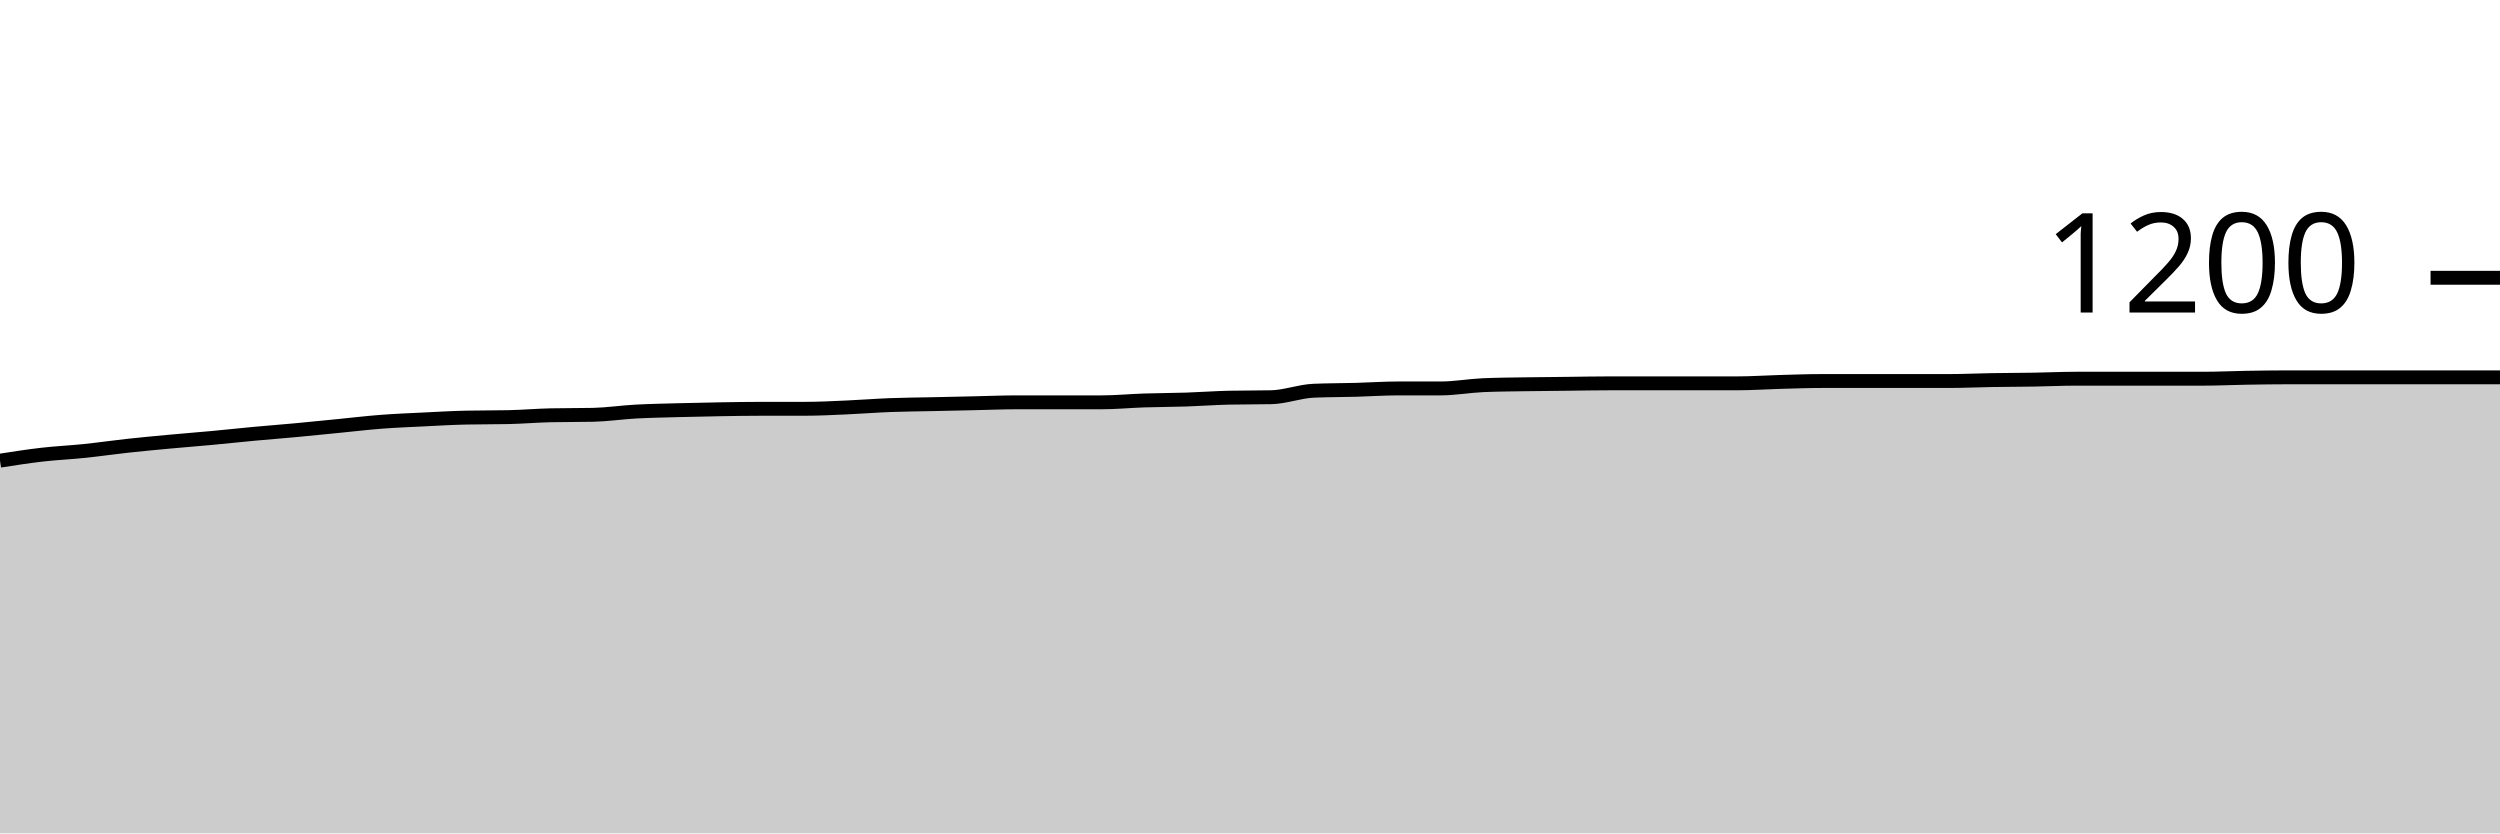
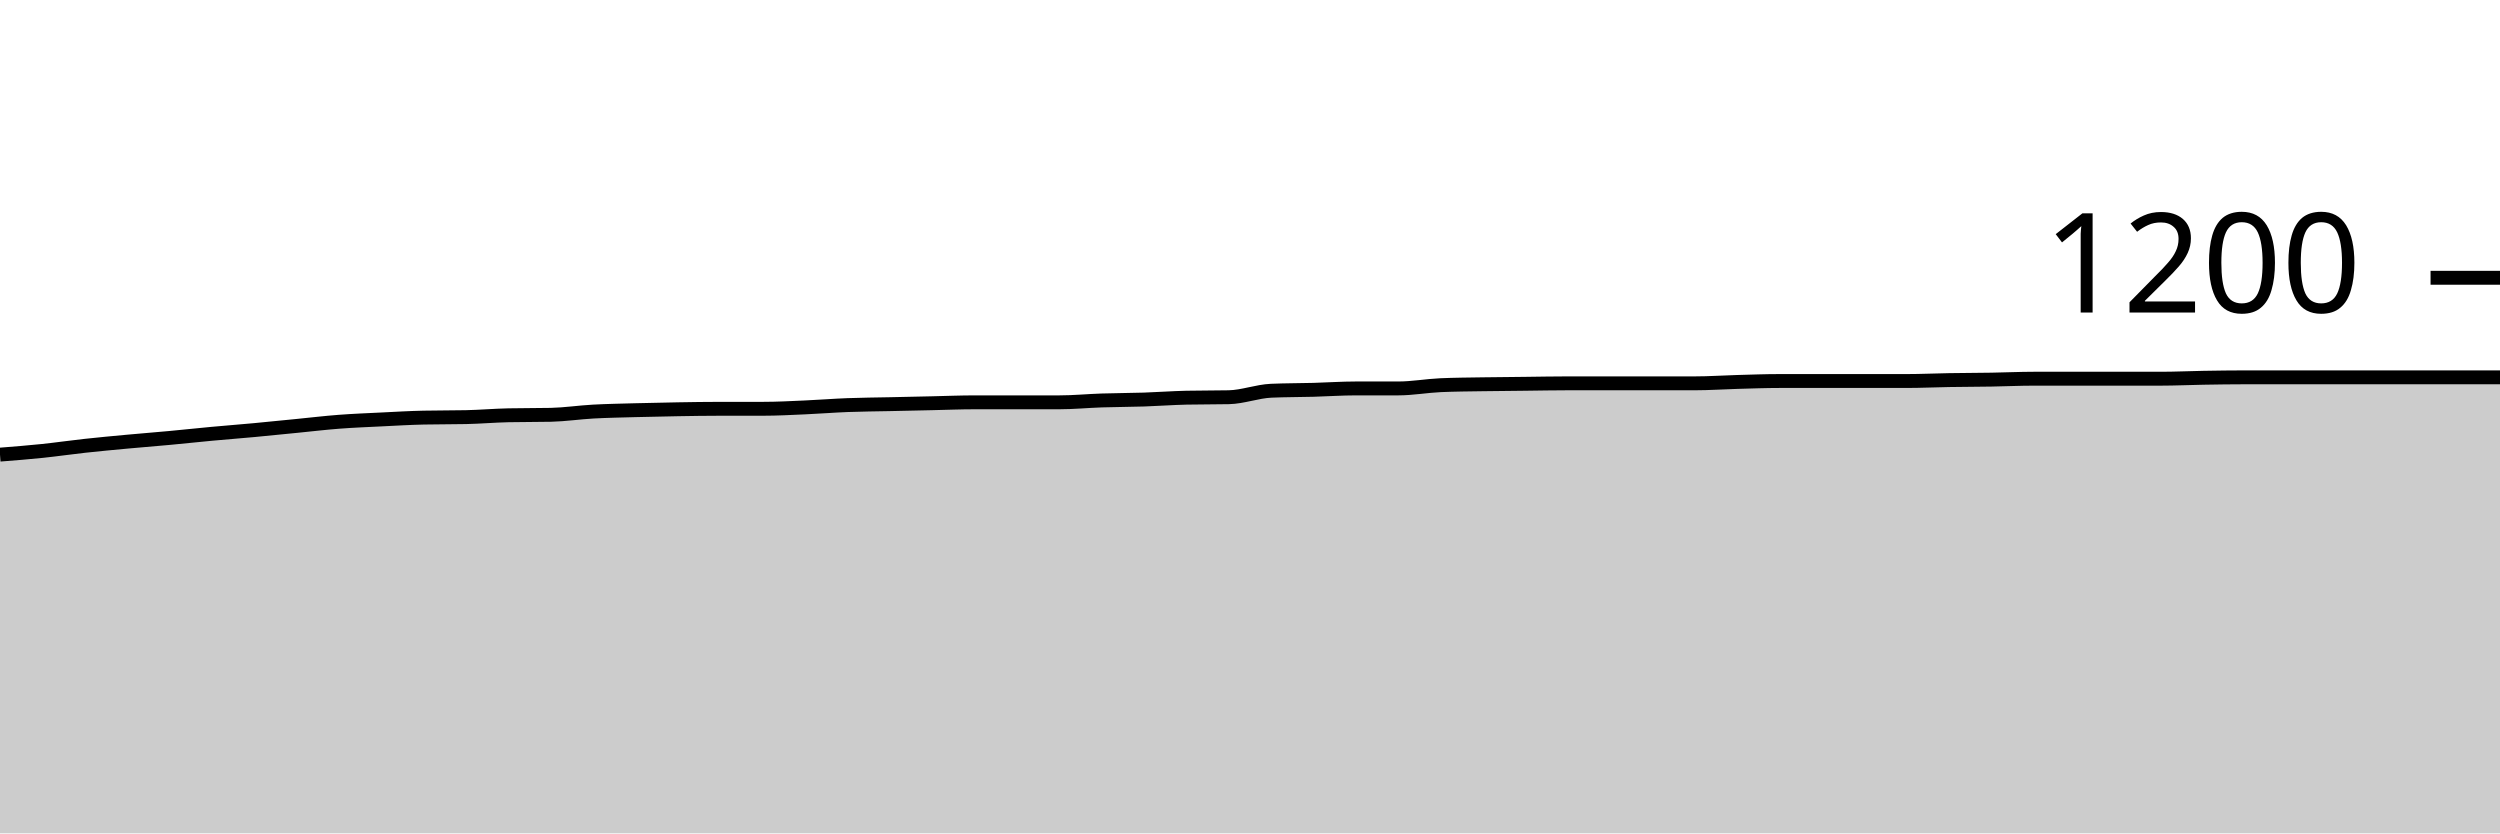
<svg xmlns="http://www.w3.org/2000/svg" viewBox="0 0 180 60">
  <g transform="translate(0,20)">
-     <path class="area" fill="rgba(0, 0, 0, 0.2)" d="M0,13.167C1.017,13.008,2.034,12.85,3.051,12.733C4.068,12.617,5.085,12.572,6.102,12.467C7.119,12.361,8.136,12.211,9.153,12.1C10.169,11.989,11.186,11.894,12.203,11.8C13.22,11.706,14.237,11.628,15.254,11.533C16.271,11.439,17.288,11.328,18.305,11.233C19.322,11.139,20.339,11.061,21.356,10.967C22.373,10.872,23.39,10.767,24.407,10.667C25.424,10.567,26.441,10.444,27.458,10.367C28.475,10.289,29.492,10.25,30.508,10.2C31.525,10.15,32.542,10.089,33.559,10.067C34.576,10.044,35.593,10.056,36.61,10.033C37.627,10.011,38.644,9.922,39.661,9.9C40.678,9.878,41.695,9.889,42.712,9.867C43.729,9.844,44.746,9.689,45.763,9.633C46.78,9.578,47.797,9.561,48.814,9.533C49.831,9.506,50.847,9.483,51.864,9.467C52.881,9.45,53.898,9.433,54.915,9.433C55.932,9.433,56.949,9.433,57.966,9.433C58.983,9.433,60,9.378,61.017,9.333C62.034,9.289,63.051,9.206,64.068,9.167C65.085,9.128,66.102,9.122,67.119,9.1C68.136,9.078,69.153,9.056,70.169,9.033C71.186,9.011,72.203,8.967,73.22,8.967C74.237,8.967,75.254,8.967,76.271,8.967C77.288,8.967,78.305,8.967,79.322,8.967C80.339,8.967,81.356,8.867,82.373,8.833C83.39,8.8,84.407,8.8,85.424,8.767C86.441,8.733,87.458,8.656,88.475,8.633C89.492,8.611,90.508,8.622,91.525,8.6C92.542,8.578,93.559,8.178,94.576,8.133C95.593,8.089,96.61,8.094,97.627,8.067C98.644,8.039,99.661,7.967,100.678,7.967C101.695,7.967,102.712,7.967,103.729,7.967C104.746,7.967,105.763,7.778,106.78,7.733C107.797,7.689,108.814,7.683,109.831,7.667C110.847,7.65,111.864,7.644,112.881,7.633C113.898,7.622,114.915,7.6,115.932,7.6C116.949,7.6,117.966,7.6,118.983,7.6C120,7.6,121.017,7.6,122.034,7.6C123.051,7.6,124.068,7.6,125.085,7.6C126.102,7.6,127.119,7.528,128.136,7.5C129.153,7.472,130.169,7.433,131.186,7.433C132.203,7.433,133.22,7.433,134.237,7.433C135.254,7.433,136.271,7.433,137.288,7.433C138.305,7.433,139.322,7.433,140.339,7.433C141.356,7.433,142.373,7.383,143.39,7.367C144.407,7.35,145.424,7.35,146.441,7.333C147.458,7.317,148.475,7.267,149.492,7.267C150.508,7.267,151.525,7.267,152.542,7.267C153.559,7.267,154.576,7.267,155.593,7.267C156.61,7.267,157.627,7.267,158.644,7.267C159.661,7.267,160.678,7.217,161.695,7.2C162.712,7.183,163.729,7.167,164.746,7.167C165.763,7.167,166.78,7.167,167.797,7.167C168.814,7.167,169.831,7.167,170.847,7.167C171.864,7.167,172.881,7.167,173.898,7.167C174.915,7.167,175.932,7.167,176.949,7.167C177.966,7.167,178.983,7.167,180,7.167L180,40C178.983,40,177.966,40,176.949,40C175.932,40,174.915,40,173.898,40C172.881,40,171.864,40,170.847,40C169.831,40,168.814,40,167.797,40C166.78,40,165.763,40,164.746,40C163.729,40,162.712,40,161.695,40C160.678,40,159.661,40,158.644,40C157.627,40,156.61,40,155.593,40C154.576,40,153.559,40,152.542,40C151.525,40,150.508,40,149.492,40C148.475,40,147.458,40,146.441,40C145.424,40,144.407,40,143.39,40C142.373,40,141.356,40,140.339,40C139.322,40,138.305,40,137.288,40C136.271,40,135.254,40,134.237,40C133.22,40,132.203,40,131.186,40C130.169,40,129.153,40,128.136,40C127.119,40,126.102,40,125.085,40C124.068,40,123.051,40,122.034,40C121.017,40,120,40,118.983,40C117.966,40,116.949,40,115.932,40C114.915,40,113.898,40,112.881,40C111.864,40,110.847,40,109.831,40C108.814,40,107.797,40,106.78,40C105.763,40,104.746,40,103.729,40C102.712,40,101.695,40,100.678,40C99.661,40,98.644,40,97.627,40C96.61,40,95.593,40,94.576,40C93.559,40,92.542,40,91.525,40C90.508,40,89.492,40,88.475,40C87.458,40,86.441,40,85.424,40C84.407,40,83.39,40,82.373,40C81.356,40,80.339,40,79.322,40C78.305,40,77.288,40,76.271,40C75.254,40,74.237,40,73.22,40C72.203,40,71.186,40,70.169,40C69.153,40,68.136,40,67.119,40C66.102,40,65.085,40,64.068,40C63.051,40,62.034,40,61.017,40C60,40,58.983,40,57.966,40C56.949,40,55.932,40,54.915,40C53.898,40,52.881,40,51.864,40C50.847,40,49.831,40,48.814,40C47.797,40,46.78,40,45.763,40C44.746,40,43.729,40,42.712,40C41.695,40,40.678,40,39.661,40C38.644,40,37.627,40,36.61,40C35.593,40,34.576,40,33.559,40C32.542,40,31.525,40,30.508,40C29.492,40,28.475,40,27.458,40C26.441,40,25.424,40,24.407,40C23.39,40,22.373,40,21.356,40C20.339,40,19.322,40,18.305,40C17.288,40,16.271,40,15.254,40C14.237,40,13.22,40,12.203,40C11.186,40,10.169,40,9.153,40C8.136,40,7.119,40,6.102,40C5.085,40,4.068,40,3.051,40C2.034,40,1.017,40,0,40Z" />
-     <path class="line" stroke="black" fill="none" d="M0,13.167C1.017,13.008,2.034,12.85,3.051,12.733C4.068,12.617,5.085,12.572,6.102,12.467C7.119,12.361,8.136,12.211,9.153,12.1C10.169,11.989,11.186,11.894,12.203,11.8C13.22,11.706,14.237,11.628,15.254,11.533C16.271,11.439,17.288,11.328,18.305,11.233C19.322,11.139,20.339,11.061,21.356,10.967C22.373,10.872,23.39,10.767,24.407,10.667C25.424,10.567,26.441,10.444,27.458,10.367C28.475,10.289,29.492,10.25,30.508,10.2C31.525,10.15,32.542,10.089,33.559,10.067C34.576,10.044,35.593,10.056,36.61,10.033C37.627,10.011,38.644,9.922,39.661,9.9C40.678,9.878,41.695,9.889,42.712,9.867C43.729,9.844,44.746,9.689,45.763,9.633C46.78,9.578,47.797,9.561,48.814,9.533C49.831,9.506,50.847,9.483,51.864,9.467C52.881,9.45,53.898,9.433,54.915,9.433C55.932,9.433,56.949,9.433,57.966,9.433C58.983,9.433,60,9.378,61.017,9.333C62.034,9.289,63.051,9.206,64.068,9.167C65.085,9.128,66.102,9.122,67.119,9.1C68.136,9.078,69.153,9.056,70.169,9.033C71.186,9.011,72.203,8.967,73.22,8.967C74.237,8.967,75.254,8.967,76.271,8.967C77.288,8.967,78.305,8.967,79.322,8.967C80.339,8.967,81.356,8.867,82.373,8.833C83.39,8.8,84.407,8.8,85.424,8.767C86.441,8.733,87.458,8.656,88.475,8.633C89.492,8.611,90.508,8.622,91.525,8.6C92.542,8.578,93.559,8.178,94.576,8.133C95.593,8.089,96.61,8.094,97.627,8.067C98.644,8.039,99.661,7.967,100.678,7.967C101.695,7.967,102.712,7.967,103.729,7.967C104.746,7.967,105.763,7.778,106.78,7.733C107.797,7.689,108.814,7.683,109.831,7.667C110.847,7.65,111.864,7.644,112.881,7.633C113.898,7.622,114.915,7.6,115.932,7.6C116.949,7.6,117.966,7.6,118.983,7.6C120,7.6,121.017,7.6,122.034,7.6C123.051,7.6,124.068,7.6,125.085,7.6C126.102,7.6,127.119,7.528,128.136,7.5C129.153,7.472,130.169,7.433,131.186,7.433C132.203,7.433,133.22,7.433,134.237,7.433C135.254,7.433,136.271,7.433,137.288,7.433C138.305,7.433,139.322,7.433,140.339,7.433C141.356,7.433,142.373,7.383,143.39,7.367C144.407,7.35,145.424,7.35,146.441,7.333C147.458,7.317,148.475,7.267,149.492,7.267C150.508,7.267,151.525,7.267,152.542,7.267C153.559,7.267,154.576,7.267,155.593,7.267C156.61,7.267,157.627,7.267,158.644,7.267C159.661,7.267,160.678,7.217,161.695,7.2C162.712,7.183,163.729,7.167,164.746,7.167C165.763,7.167,166.78,7.167,167.797,7.167C168.814,7.167,169.831,7.167,170.847,7.167C171.864,7.167,172.881,7.167,173.898,7.167C174.915,7.167,175.932,7.167,176.949,7.167C177.966,7.167,178.983,7.167,180,7.167" />
+     <path class="area" fill="rgba(0, 0, 0, 0.2)" d="M0,12.733C1.017,12.653,2.034,12.572,3.051,12.467C4.068,12.361,5.085,12.211,6.102,12.1C7.119,11.989,8.136,11.894,9.153,11.8C10.169,11.706,11.186,11.628,12.203,11.533C13.22,11.439,14.237,11.328,15.254,11.233C16.271,11.139,17.288,11.061,18.305,10.967C19.322,10.872,20.339,10.767,21.356,10.667C22.373,10.567,23.39,10.444,24.407,10.367C25.424,10.289,26.441,10.25,27.458,10.2C28.475,10.15,29.492,10.089,30.508,10.067C31.525,10.044,32.542,10.056,33.559,10.033C34.576,10.011,35.593,9.922,36.61,9.9C37.627,9.878,38.644,9.889,39.661,9.867C40.678,9.844,41.695,9.689,42.712,9.633C43.729,9.578,44.746,9.561,45.763,9.533C46.78,9.506,47.797,9.483,48.814,9.467C49.831,9.45,50.847,9.433,51.864,9.433C52.881,9.433,53.898,9.433,54.915,9.433C55.932,9.433,56.949,9.378,57.966,9.333C58.983,9.289,60,9.206,61.017,9.167C62.034,9.128,63.051,9.122,64.068,9.1C65.085,9.078,66.102,9.056,67.119,9.033C68.136,9.011,69.153,8.967,70.169,8.967C71.186,8.967,72.203,8.967,73.22,8.967C74.237,8.967,75.254,8.967,76.271,8.967C77.288,8.967,78.305,8.867,79.322,8.833C80.339,8.8,81.356,8.8,82.373,8.767C83.39,8.733,84.407,8.656,85.424,8.633C86.441,8.611,87.458,8.622,88.475,8.6C89.492,8.578,90.508,8.178,91.525,8.133C92.542,8.089,93.559,8.094,94.576,8.067C95.593,8.039,96.61,7.967,97.627,7.967C98.644,7.967,99.661,7.967,100.678,7.967C101.695,7.967,102.712,7.778,103.729,7.733C104.746,7.689,105.763,7.683,106.78,7.667C107.797,7.65,108.814,7.644,109.831,7.633C110.847,7.622,111.864,7.6,112.881,7.6C113.898,7.6,114.915,7.6,115.932,7.6C116.949,7.6,117.966,7.6,118.983,7.6C120,7.6,121.017,7.6,122.034,7.6C123.051,7.6,124.068,7.528,125.085,7.5C126.102,7.472,127.119,7.433,128.136,7.433C129.153,7.433,130.169,7.433,131.186,7.433C132.203,7.433,133.22,7.433,134.237,7.433C135.254,7.433,136.271,7.433,137.288,7.433C138.305,7.433,139.322,7.383,140.339,7.367C141.356,7.35,142.373,7.35,143.39,7.333C144.407,7.317,145.424,7.267,146.441,7.267C147.458,7.267,148.475,7.267,149.492,7.267C150.508,7.267,151.525,7.267,152.542,7.267C153.559,7.267,154.576,7.267,155.593,7.267C156.61,7.267,157.627,7.217,158.644,7.2C159.661,7.183,160.678,7.167,161.695,7.167C162.712,7.167,163.729,7.167,164.746,7.167C165.763,7.167,166.78,7.167,167.797,7.167C168.814,7.167,169.831,7.167,170.847,7.167C171.864,7.167,172.881,7.167,173.898,7.167C174.915,7.167,175.932,7.167,176.949,7.167C177.966,7.167,178.983,7.167,180,7.167L180,40C178.983,40,177.966,40,176.949,40C175.932,40,174.915,40,173.898,40C172.881,40,171.864,40,170.847,40C169.831,40,168.814,40,167.797,40C166.78,40,165.763,40,164.746,40C163.729,40,162.712,40,161.695,40C160.678,40,159.661,40,158.644,40C157.627,40,156.61,40,155.593,40C154.576,40,153.559,40,152.542,40C151.525,40,150.508,40,149.492,40C148.475,40,147.458,40,146.441,40C145.424,40,144.407,40,143.39,40C142.373,40,141.356,40,140.339,40C139.322,40,138.305,40,137.288,40C136.271,40,135.254,40,134.237,40C133.22,40,132.203,40,131.186,40C130.169,40,129.153,40,128.136,40C127.119,40,126.102,40,125.085,40C124.068,40,123.051,40,122.034,40C121.017,40,120,40,118.983,40C117.966,40,116.949,40,115.932,40C114.915,40,113.898,40,112.881,40C111.864,40,110.847,40,109.831,40C108.814,40,107.797,40,106.78,40C105.763,40,104.746,40,103.729,40C102.712,40,101.695,40,100.678,40C99.661,40,98.644,40,97.627,40C96.61,40,95.593,40,94.576,40C93.559,40,92.542,40,91.525,40C90.508,40,89.492,40,88.475,40C87.458,40,86.441,40,85.424,40C84.407,40,83.39,40,82.373,40C81.356,40,80.339,40,79.322,40C78.305,40,77.288,40,76.271,40C75.254,40,74.237,40,73.22,40C72.203,40,71.186,40,70.169,40C69.153,40,68.136,40,67.119,40C66.102,40,65.085,40,64.068,40C63.051,40,62.034,40,61.017,40C60,40,58.983,40,57.966,40C56.949,40,55.932,40,54.915,40C53.898,40,52.881,40,51.864,40C50.847,40,49.831,40,48.814,40C47.797,40,46.78,40,45.763,40C44.746,40,43.729,40,42.712,40C41.695,40,40.678,40,39.661,40C38.644,40,37.627,40,36.61,40C35.593,40,34.576,40,33.559,40C32.542,40,31.525,40,30.508,40C29.492,40,28.475,40,27.458,40C26.441,40,25.424,40,24.407,40C23.39,40,22.373,40,21.356,40C20.339,40,19.322,40,18.305,40C17.288,40,16.271,40,15.254,40C14.237,40,13.22,40,12.203,40C11.186,40,10.169,40,9.153,40C8.136,40,7.119,40,6.102,40C5.085,40,4.068,40,3.051,40C2.034,40,1.017,40,0,40Z" />
+     <path class="line" stroke="black" fill="none" d="M0,12.733C1.017,12.653,2.034,12.572,3.051,12.467C4.068,12.361,5.085,12.211,6.102,12.1C7.119,11.989,8.136,11.894,9.153,11.8C10.169,11.706,11.186,11.628,12.203,11.533C13.22,11.439,14.237,11.328,15.254,11.233C16.271,11.139,17.288,11.061,18.305,10.967C19.322,10.872,20.339,10.767,21.356,10.667C22.373,10.567,23.39,10.444,24.407,10.367C25.424,10.289,26.441,10.25,27.458,10.2C28.475,10.15,29.492,10.089,30.508,10.067C31.525,10.044,32.542,10.056,33.559,10.033C34.576,10.011,35.593,9.922,36.61,9.9C37.627,9.878,38.644,9.889,39.661,9.867C40.678,9.844,41.695,9.689,42.712,9.633C43.729,9.578,44.746,9.561,45.763,9.533C46.78,9.506,47.797,9.483,48.814,9.467C49.831,9.45,50.847,9.433,51.864,9.433C52.881,9.433,53.898,9.433,54.915,9.433C55.932,9.433,56.949,9.378,57.966,9.333C58.983,9.289,60,9.206,61.017,9.167C62.034,9.128,63.051,9.122,64.068,9.1C65.085,9.078,66.102,9.056,67.119,9.033C68.136,9.011,69.153,8.967,70.169,8.967C71.186,8.967,72.203,8.967,73.22,8.967C74.237,8.967,75.254,8.967,76.271,8.967C77.288,8.967,78.305,8.867,79.322,8.833C80.339,8.8,81.356,8.8,82.373,8.767C83.39,8.733,84.407,8.656,85.424,8.633C86.441,8.611,87.458,8.622,88.475,8.6C89.492,8.578,90.508,8.178,91.525,8.133C92.542,8.089,93.559,8.094,94.576,8.067C95.593,8.039,96.61,7.967,97.627,7.967C98.644,7.967,99.661,7.967,100.678,7.967C101.695,7.967,102.712,7.778,103.729,7.733C104.746,7.689,105.763,7.683,106.78,7.667C107.797,7.65,108.814,7.644,109.831,7.633C110.847,7.622,111.864,7.6,112.881,7.6C113.898,7.6,114.915,7.6,115.932,7.6C116.949,7.6,117.966,7.6,118.983,7.6C120,7.6,121.017,7.6,122.034,7.6C123.051,7.6,124.068,7.528,125.085,7.5C126.102,7.472,127.119,7.433,128.136,7.433C129.153,7.433,130.169,7.433,131.186,7.433C132.203,7.433,133.22,7.433,134.237,7.433C135.254,7.433,136.271,7.433,137.288,7.433C138.305,7.433,139.322,7.383,140.339,7.367C141.356,7.35,142.373,7.35,143.39,7.333C144.407,7.317,145.424,7.267,146.441,7.267C147.458,7.267,148.475,7.267,149.492,7.267C150.508,7.267,151.525,7.267,152.542,7.267C153.559,7.267,154.576,7.267,155.593,7.267C156.61,7.267,157.627,7.217,158.644,7.2C159.661,7.183,160.678,7.167,161.695,7.167C162.712,7.167,163.729,7.167,164.746,7.167C165.763,7.167,166.78,7.167,167.797,7.167C168.814,7.167,169.831,7.167,170.847,7.167C171.864,7.167,172.881,7.167,173.898,7.167C174.915,7.167,175.932,7.167,176.949,7.167C177.966,7.167,178.983,7.167,180,7.167" />
    <path class="axis-ceiling" stroke-width="1" stroke="black" fill="none" d="M175,0L180,0" />
    <text class="axis-ceiling-label" font-family="sans-serif" text-anchor="end" font-size="10px" x="170" y="2.5">1200</text>
  </g>
</svg>
